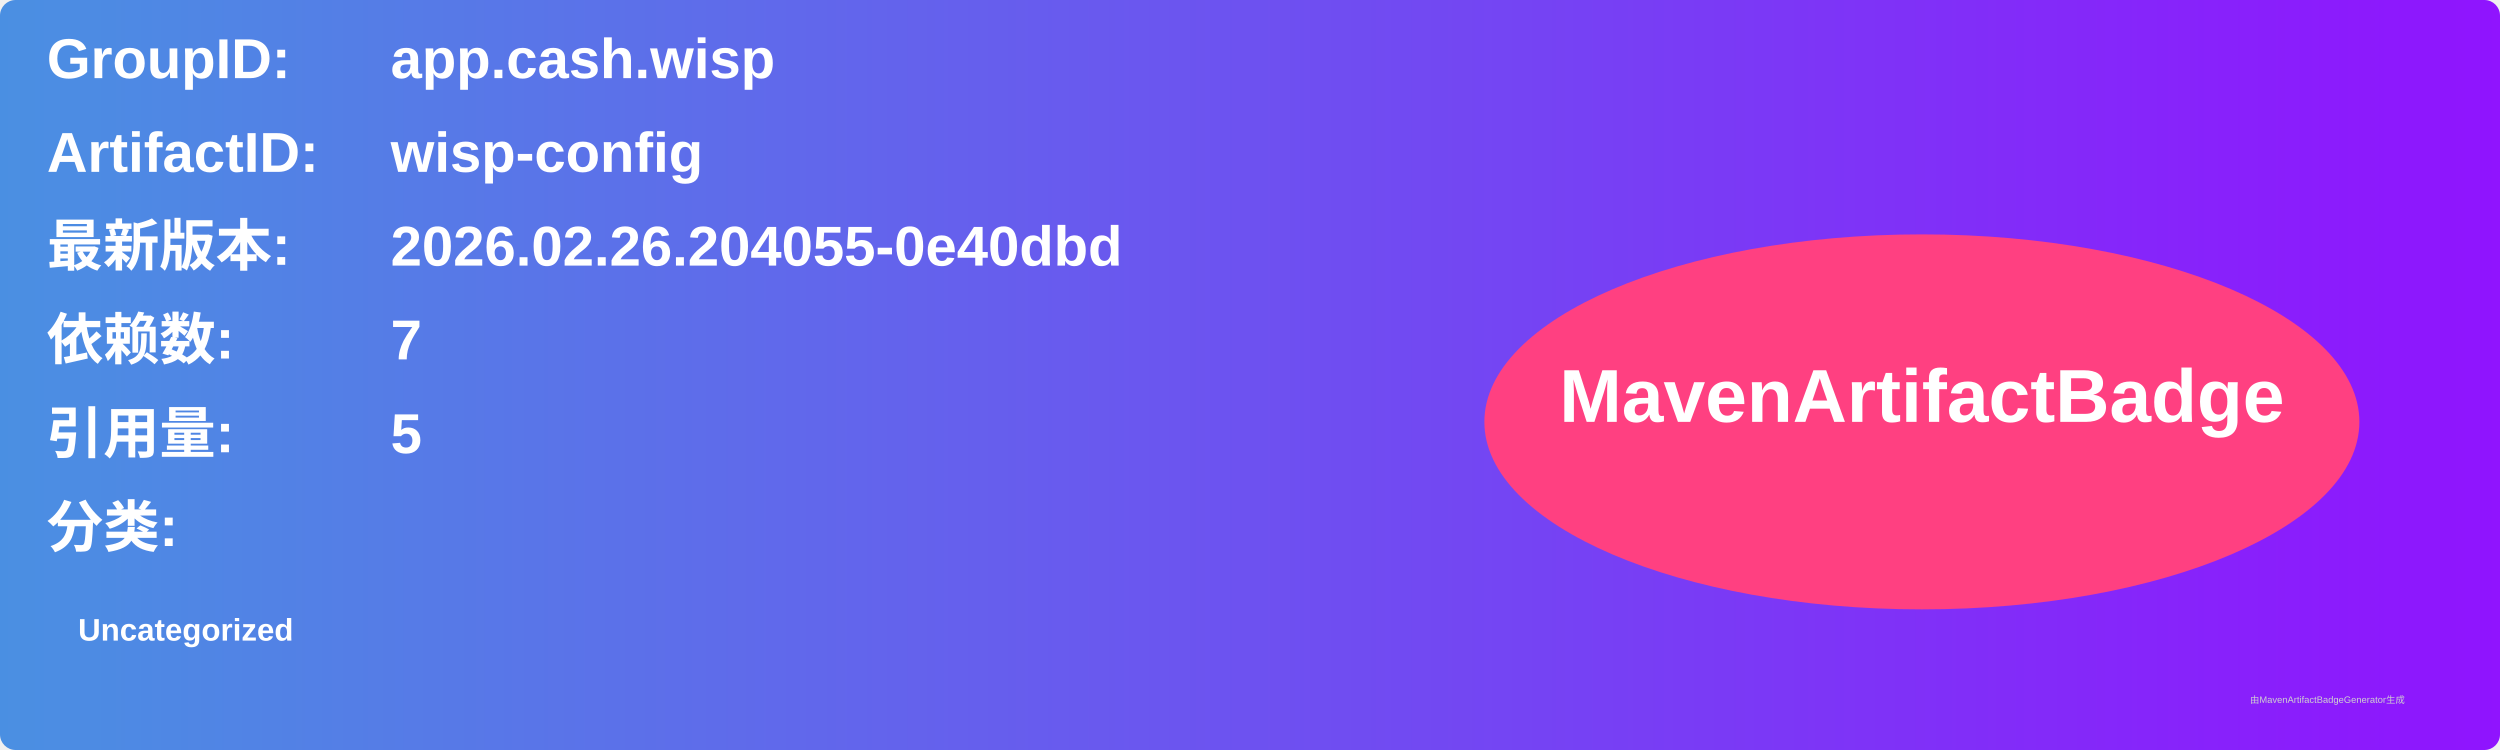
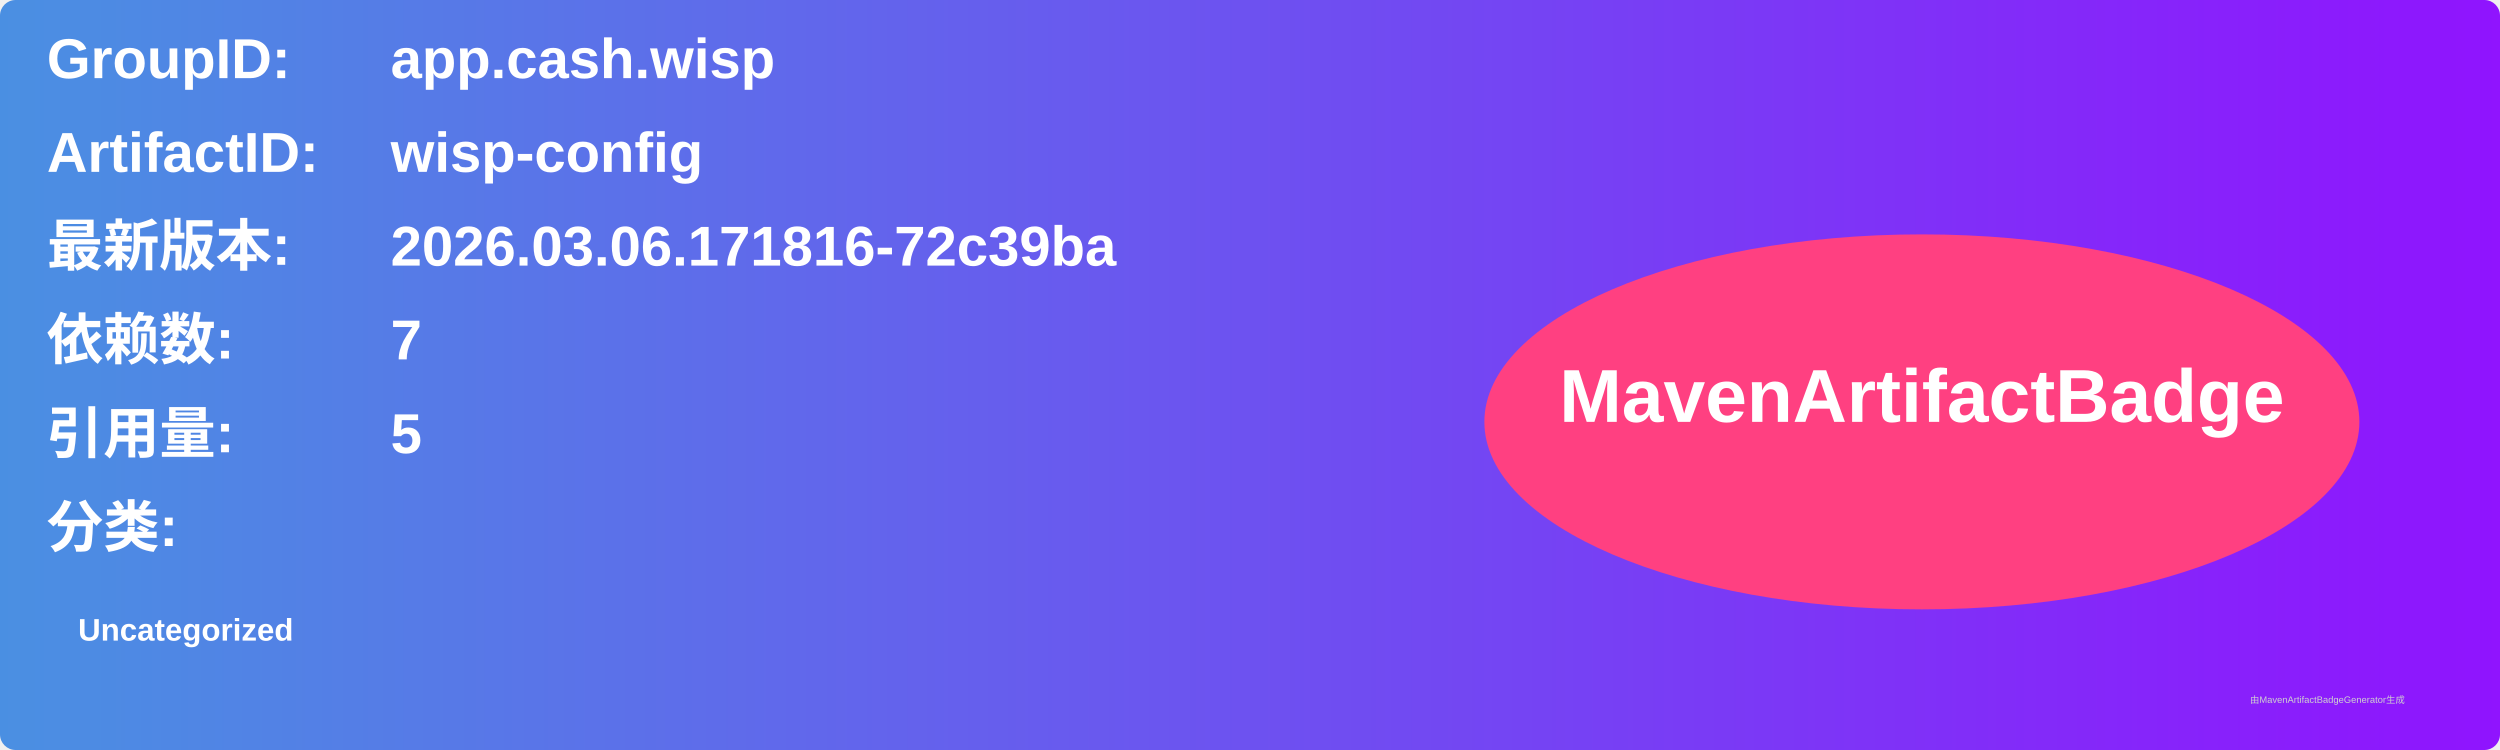
<svg xmlns="http://www.w3.org/2000/svg" width="800" height="240" viewBox="0 0 800 240">
  <linearGradient id="grad" x1="0%" y1="0%" x2="100%" y2="0%">
    <stop offset="0%" stop-color="#4a90e2" />
    <stop offset="100%" stop-color="#9013fe" />
  </linearGradient>
  <rect width="100%" height="100%" rx="5" ry="5" fill="url(#grad)" />
  <g transform="translate(15, 15)">
    <text x="0" y="10" font-family="Arial" font-size="18" fill="white" font-weight="bold" width="260">GroupID:</text>
    <text x="110" y="10" font-family="Arial" font-size="18" fill="white" font-weight="bold" width="460">app.cash.wisp</text>
    <text x="0" y="40" font-family="Arial" font-size="18" fill="white" font-weight="bold" width="260">ArtifactID:</text>
    <text x="110" y="40" font-family="Arial" font-size="18" fill="white" font-weight="bold" width="460">wisp-config</text>
    <text x="0" y="70" font-family="Arial" font-size="18" fill="white" font-weight="bold">最新版本:</text>
    <text x="110" y="70" font-family="Arial" font-size="18" fill="white" font-weight="bold">
-       <tspan font-weight="bold">2026.02.26.204055-0e40dbd</tspan>
+       <tspan font-weight="bold">2026.03.06.171816-72c39ba</tspan>
    </text>
    <text x="0" y="100" font-family="Arial" font-size="18" fill="white" font-weight="bold">依赖数: </text>
    <text x="110" y="100" font-family="Arial" font-size="18" fill="white">
      <tspan font-weight="bold">7</tspan>
    </text>
    <text x="0" y="130" font-family="Arial" font-size="18" fill="white" font-weight="bold">引用量: </text>
    <text x="110" y="130" font-family="Arial" font-size="18" fill="white">
      <tspan font-weight="bold">5</tspan>
    </text>
    <text x="0" y="160" font-family="Arial" font-size="18" fill="white" font-weight="bold">分类:</text>
    <text x="10" y="190" font-family="Arial" font-size="10" fill="white">
      <tspan font-weight="bold">Uncategorized</tspan>
    </text>
    <ellipse cx="600" cy="120" rx="140" ry="60" fill="#ff4081" />
    <text x="600" y="120" text-anchor="middle" font-family="Arial" font-size="24" fill="white" font-weight="bold">MavenArtifactBadge</text>
  </g>
  <text x="720" y="225" font-family="Arial" font-size="3" fill="#d0d0d0">由MavenArtifactBadgeGenerator生成</text>
</svg>
